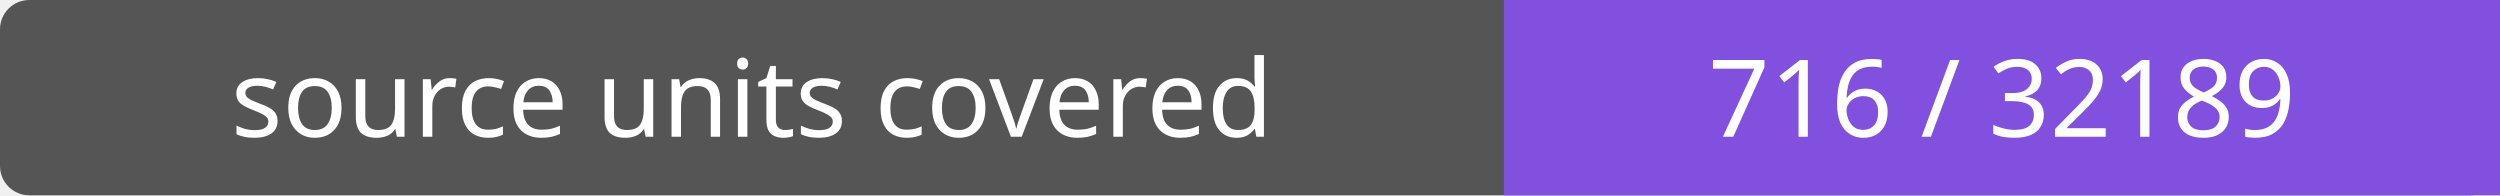
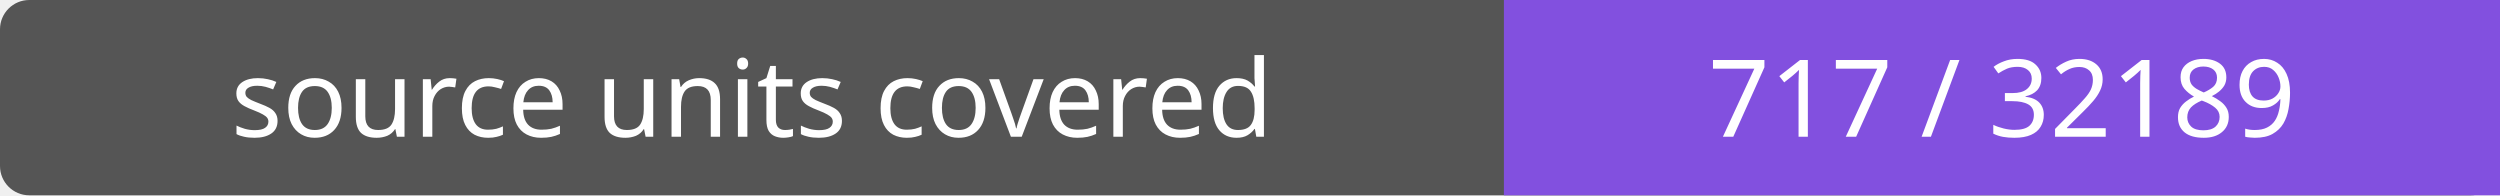
- <svg xmlns="http://www.w3.org/2000/svg" width="256" height="20" role="img" aria-label="source units covered: 716 / 32189">
+ <svg xmlns="http://www.w3.org/2000/svg" width="256" height="20" role="img" aria-label="source units covered: 717 / 32189">
  <rect width="256" height="20" rx="3" fill="#555" />
  <path fill="#8250df" d="M154 0h102v20H154z" />
  <g fill="#fff" text-anchor="middle" font-family="Verdana,sans-serif" font-size="11">
    <text x="77.0" y="14">source units covered</text>
-     <text x="205.0" y="14">716 / 32189</text>
+     <text x="205.0" y="14">717 / 32189</text>
  </g>
</svg>
